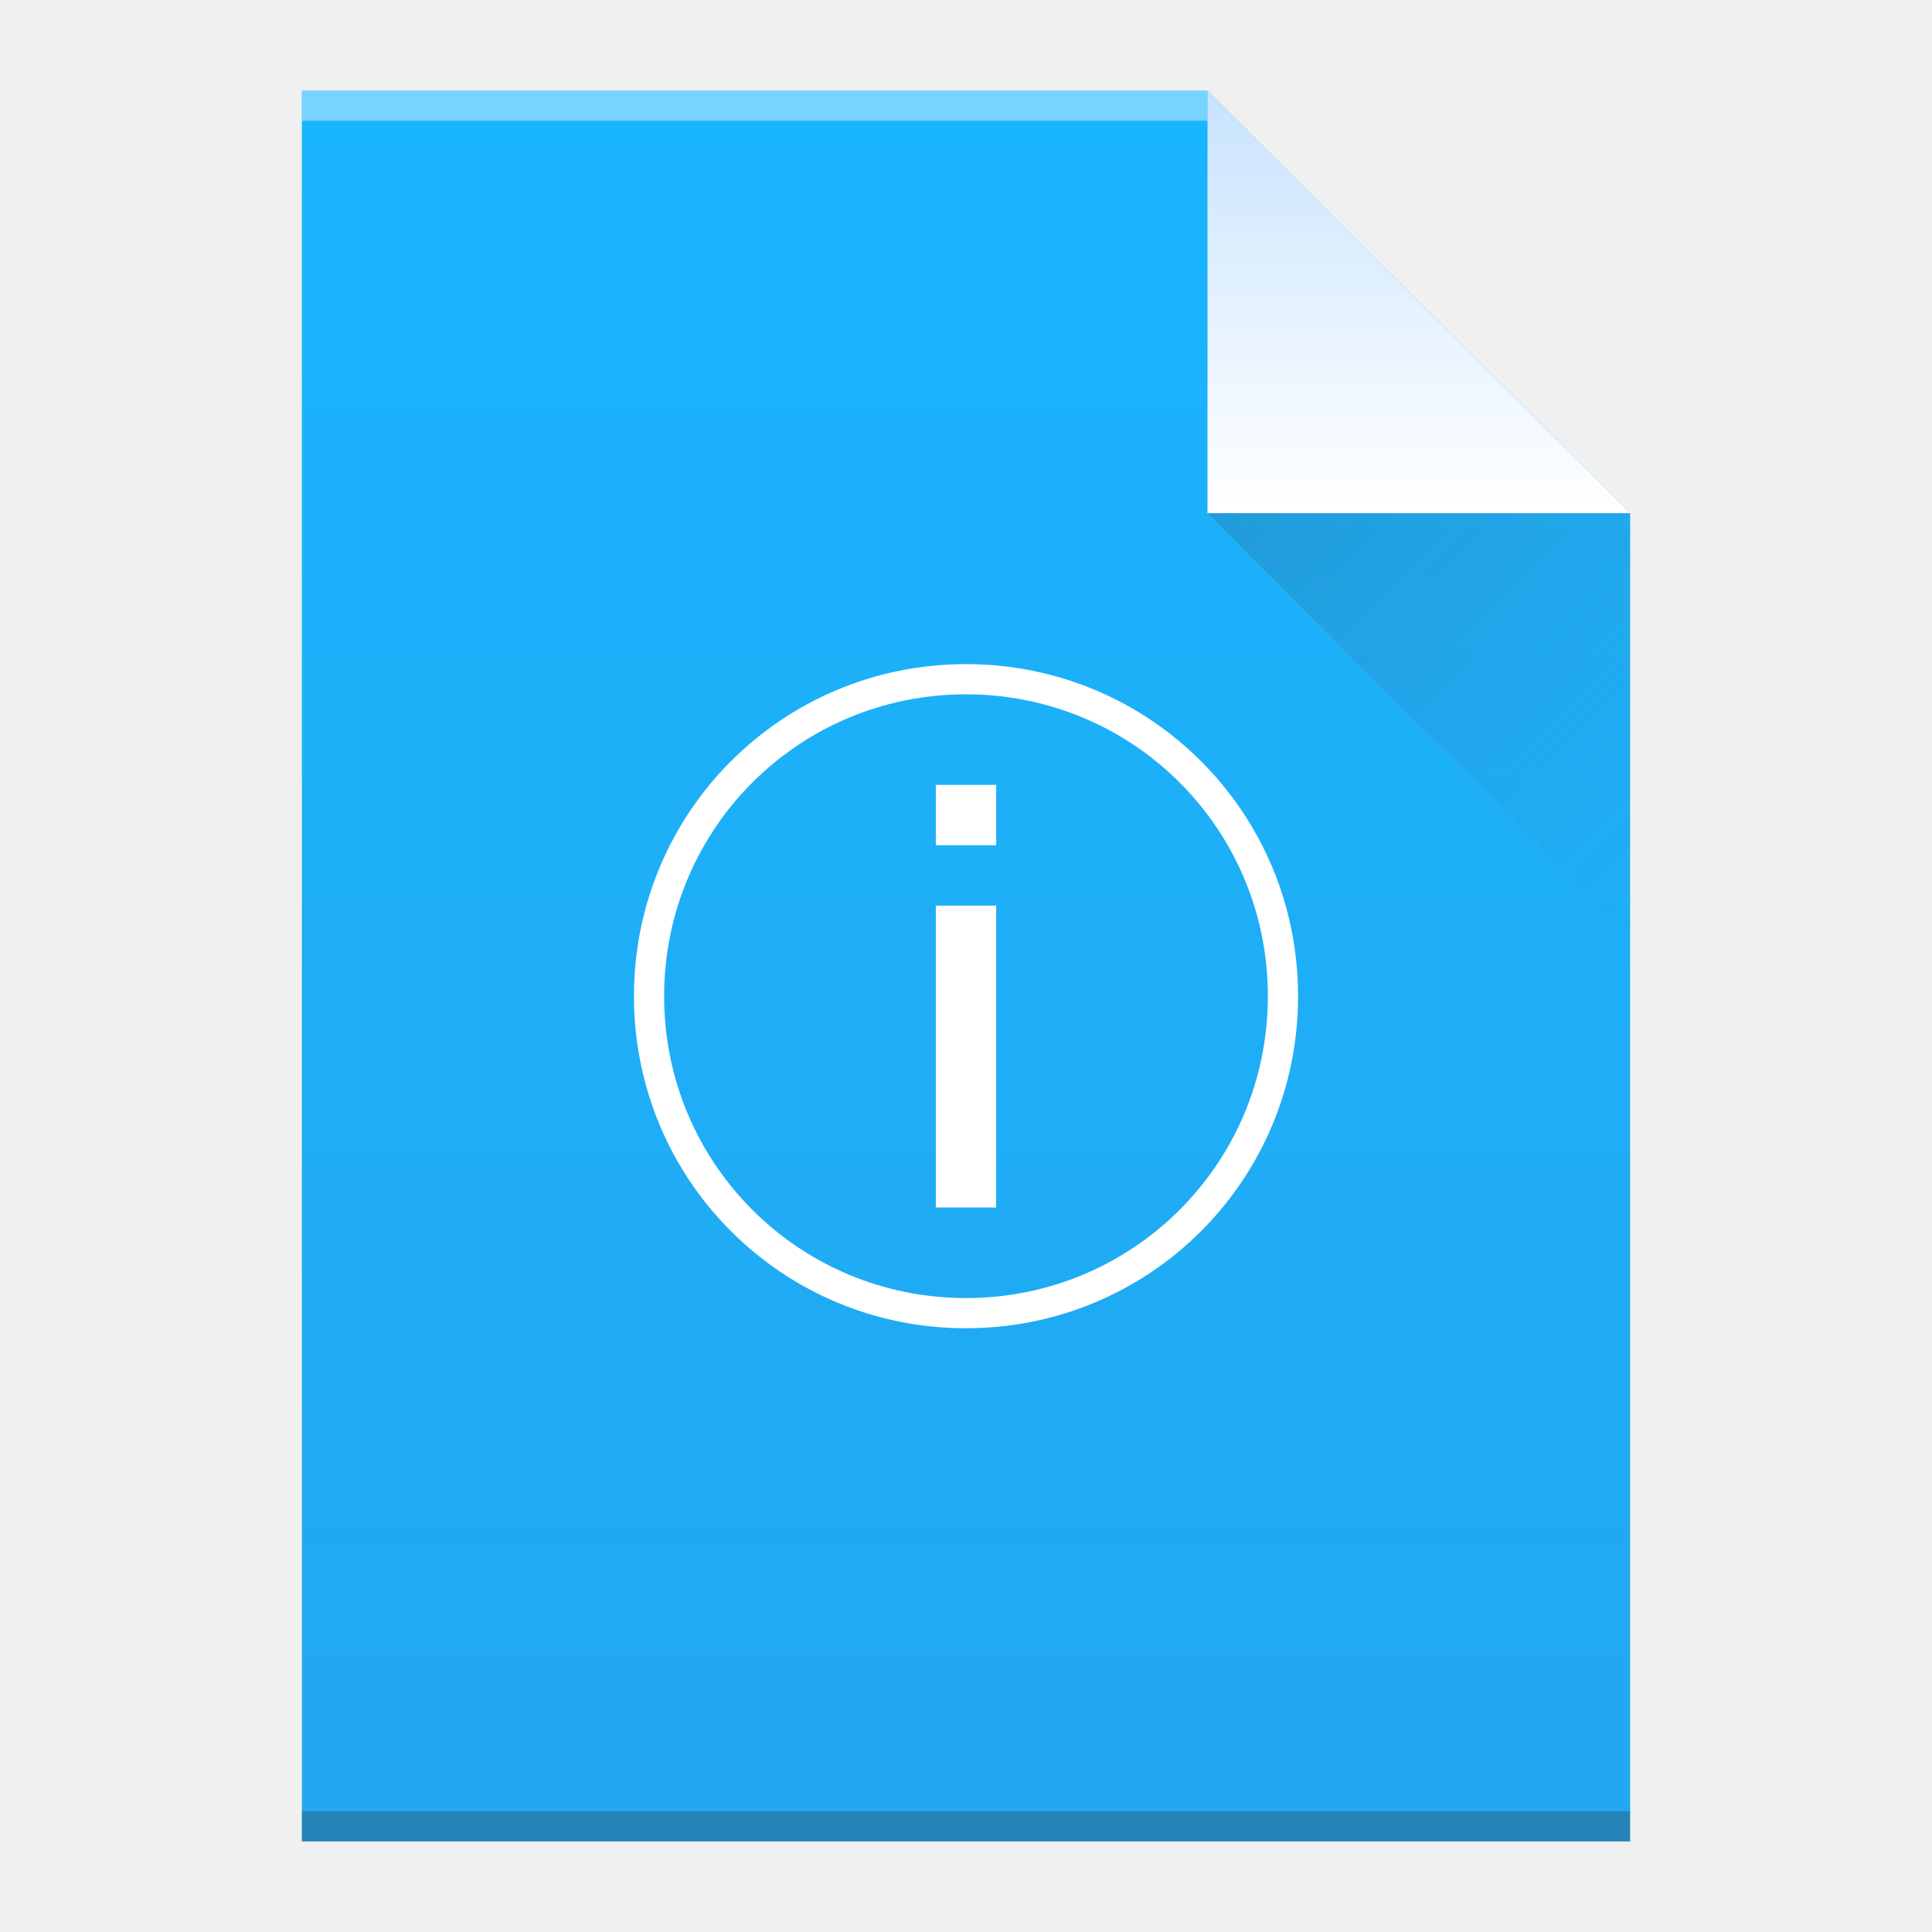
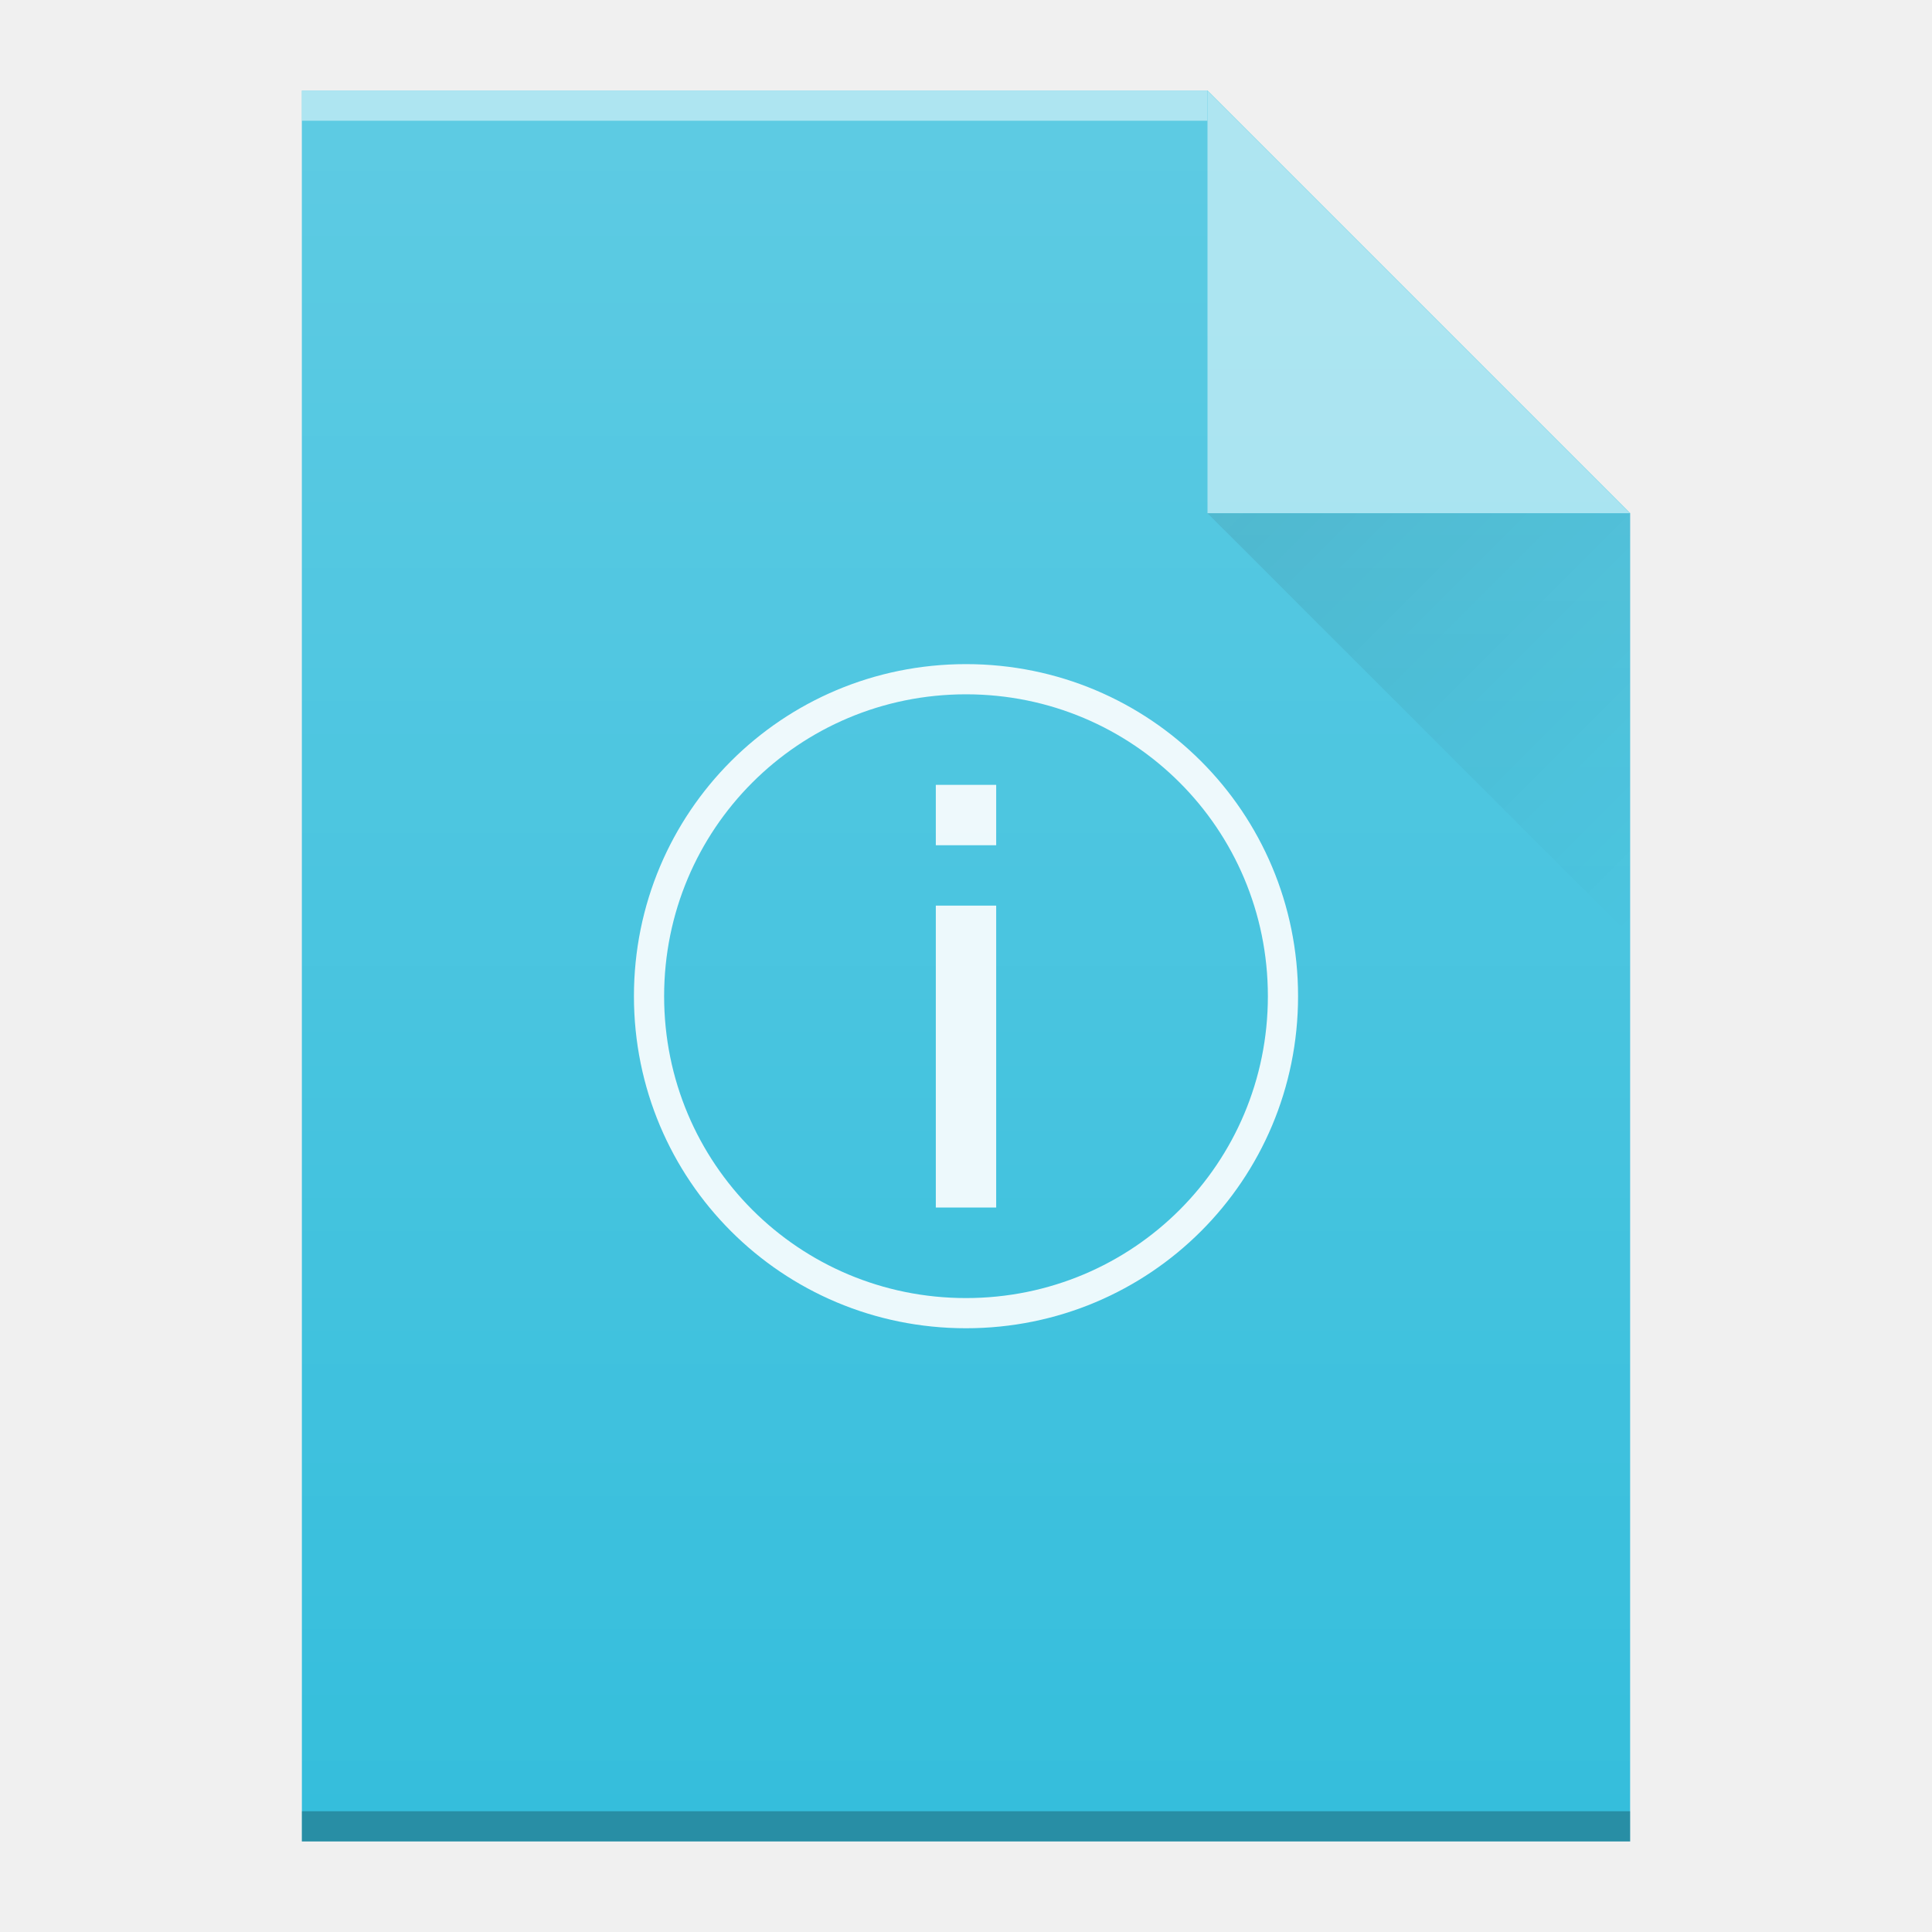
- <svg xmlns="http://www.w3.org/2000/svg" width="64" viewBox="0 0 64 64" height="64">
-   <defs>
-     <linearGradient id="a" y1="3" y2="61" x2="0" gradientUnits="userSpaceOnUse" gradientTransform="matrix(1 0 0-1 0 64)">
-       <stop stop-color="#22a7f0" />
-       <stop offset="1" stop-color="#19b5fe" />
+ <svg xmlns="http://www.w3.org/2000/svg" xmlns:xlink="http://www.w3.org/1999/xlink" width="64" viewBox="0 0 64 64" height="64" id="svg2" version="1.1">
+   <defs id="defs4">
+     <linearGradient id="a" y1="3" y2="61" x2="0" gradientUnits="userSpaceOnUse" gradientTransform="matrix(1,0,0,-1,-50,64)">
+       <stop stop-color="#22a7f0" id="stop7" />
+       <stop offset="1" stop-color="#19b5fe" id="stop9" />
    </linearGradient>
-     <linearGradient id="b" y1="61" y2="47" x2="0" gradientUnits="userSpaceOnUse" gradientTransform="matrix(1 0 0-1 0 64)">
-       <stop stop-color="#c8e3fe" />
-       <stop offset="1" stop-color="#ffffff" />
+     <linearGradient id="b" y1="61" y2="47" x2="0" gradientUnits="userSpaceOnUse" gradientTransform="matrix(1,0,0,-1,0,64)">
+       <stop stop-color="#c8e3fe" id="stop12" />
+       <stop offset="1" stop-color="#ffffff" id="stop14" />
    </linearGradient>
    <linearGradient id="c" y1="17" x1="40" y2="31" x2="54" gradientUnits="userSpaceOnUse">
-       <stop stop-color="#383e51" />
-       <stop offset="1" stop-color="#655c6f" stop-opacity="0" />
+       <stop stop-color="#383e51" id="stop17" />
+       <stop offset="1" stop-color="#655c6f" stop-opacity="0" id="stop19" />
    </linearGradient>
+     <linearGradient x2="54" gradientUnits="userSpaceOnUse" y2="31" x1="40" y1="17" id="a-3">
+       <stop id="stop4172" stop-color="#060606" />
+       <stop id="stop4174" stop-opacity="0" offset="1" />
+     </linearGradient>
+     <linearGradient gradientTransform="translate(318,-254)" x2="0" gradientUnits="userSpaceOnUse" y2="336.36" y1="392.36" id="b-6">
+       <stop id="stop4177" stop-opacity="0" stop-color="#ffffff" />
+       <stop id="stop4179" stop-opacity=".2" stop-color="#ffffff" offset="1" />
+     </linearGradient>
+     <path d="m376 139.36v-58h30l14 14v44h-14z" id="c-7" />
+     <path d="m420 95.36l-14-14v14z" id="d" fill-rule="evenodd" />
  </defs>
-   <path fill="url(#a)" d="m10 61v-58h30l14 14v44h-14z" />
-   <g transform="scale(1-1)">
-     <rect width="30" x="10" y="-4" fill="#ffffff" height="1" fill-opacity=".412" />
-     <rect width="44" x="10" y="-61" fill="#2e3132" height="1" fill-opacity=".294" />
-   </g>
-   <g fill-rule="evenodd">
-     <path fill="url(#b)" d="m54 17l-14-14v14z" />
-     <path opacity=".2" fill="url(#c)" d="m40 17l14 14v-14z" />
-   </g>
-   <path fill="#ffffff" color-rendering="auto" color-interpolation-filters="linearRGB" shape-rendering="auto" image-rendering="auto" text-rendering="auto" color-interpolation="sRGB" color="#000000" d="m32 22c-6.094 0-11 4.906-11 11 0 6.094 4.906 11 11 11 6.094 0 11-4.906 11-11 0-6.094-4.906-11-11-11m0 1c5.54 0 10 4.46 10 10 0 5.54-4.46 10-10 10-5.54 0-10-4.46-10-10 0-5.54 4.46-10 10-10m-1 3v2h2v-2zm0 4v10h2v-10z" />
+   <use id="use4187" xlink:href="#c-7" style="color:#000000;color-interpolation:sRGB;color-interpolation-filters:linearRGB;fill:#35bedc;color-rendering:auto;image-rendering:auto;shape-rendering:auto;text-rendering:auto" x="0" y="0" width="100%" height="100%" transform="translate(-366,-78.36)" />
+   <rect style="color:#000000;opacity:0.5;color-interpolation:sRGB;color-interpolation-filters:linearRGB;fill:#ffffff;color-rendering:auto;image-rendering:auto;shape-rendering:auto;text-rendering:auto" x="10" y="-4" width="30" height="1" transform="scale(1,-1)" id="rect4193" />
+   <rect id="rect4195" transform="scale(1,-1)" height="1" width="44" y="-61" x="10" style="color:#000000;opacity:0.25;color-interpolation:sRGB;color-interpolation-filters:linearRGB;color-rendering:auto;image-rendering:auto;shape-rendering:auto;text-rendering:auto" />
+   <use height="100%" width="100%" y="0" x="0" style="fill:#35bedc" xlink:href="#d" id="use4197" transform="translate(-366,-78.36)" />
+   <path style="opacity:0.1;fill:url(#a-3);fill-rule:evenodd" id="path4201" d="m 40,17 14,14 0,-14 z" />
+   <use height="100%" width="100%" y="0" x="0" style="opacity:0.5;fill:#ffffff" xlink:href="#d" id="use4205" transform="translate(-366,-78.36)" />
+   <use height="100%" width="100%" y="0" x="0" xlink:href="#c-7" id="use4207" style="fill:url(#b-6)" transform="translate(-366,-78.36)" />
+   <path d="m 32,22 c -6.094,0 -11,4.906 -11,11 0,6.094 4.906,11 11,11 6.094,0 11,-4.906 11,-11 0,-6.094 -4.906,-11 -11,-11 m 0,1 c 5.54,0 10,4.46 10,10 0,5.54 -4.46,10 -10,10 -5.54,0 -10,-4.46 -10,-10 0,-5.54 4.46,-10 10,-10 m -1,3 0,2 2,0 0,-2 z m 0,4 0,10 2,0 0,-10 z" id="path35" style="color:#4d4d4d;clip-rule:nonzero;display:inline;overflow:visible;visibility:visible;opacity:0.9;isolation:auto;mix-blend-mode:normal;color-interpolation:sRGB;color-interpolation-filters:linearRGB;solid-color:#000000;solid-opacity:1;fill:#ffffff;fill-opacity:1;fill-rule:evenodd;stroke-width:1;stroke-linecap:butt;stroke-linejoin:miter;stroke-miterlimit:4;stroke-dasharray:none;stroke-dashoffset:0;stroke-opacity:1;color-rendering:auto;image-rendering:auto;shape-rendering:auto;text-rendering:auto;enable-background:accumulate" />
</svg>
